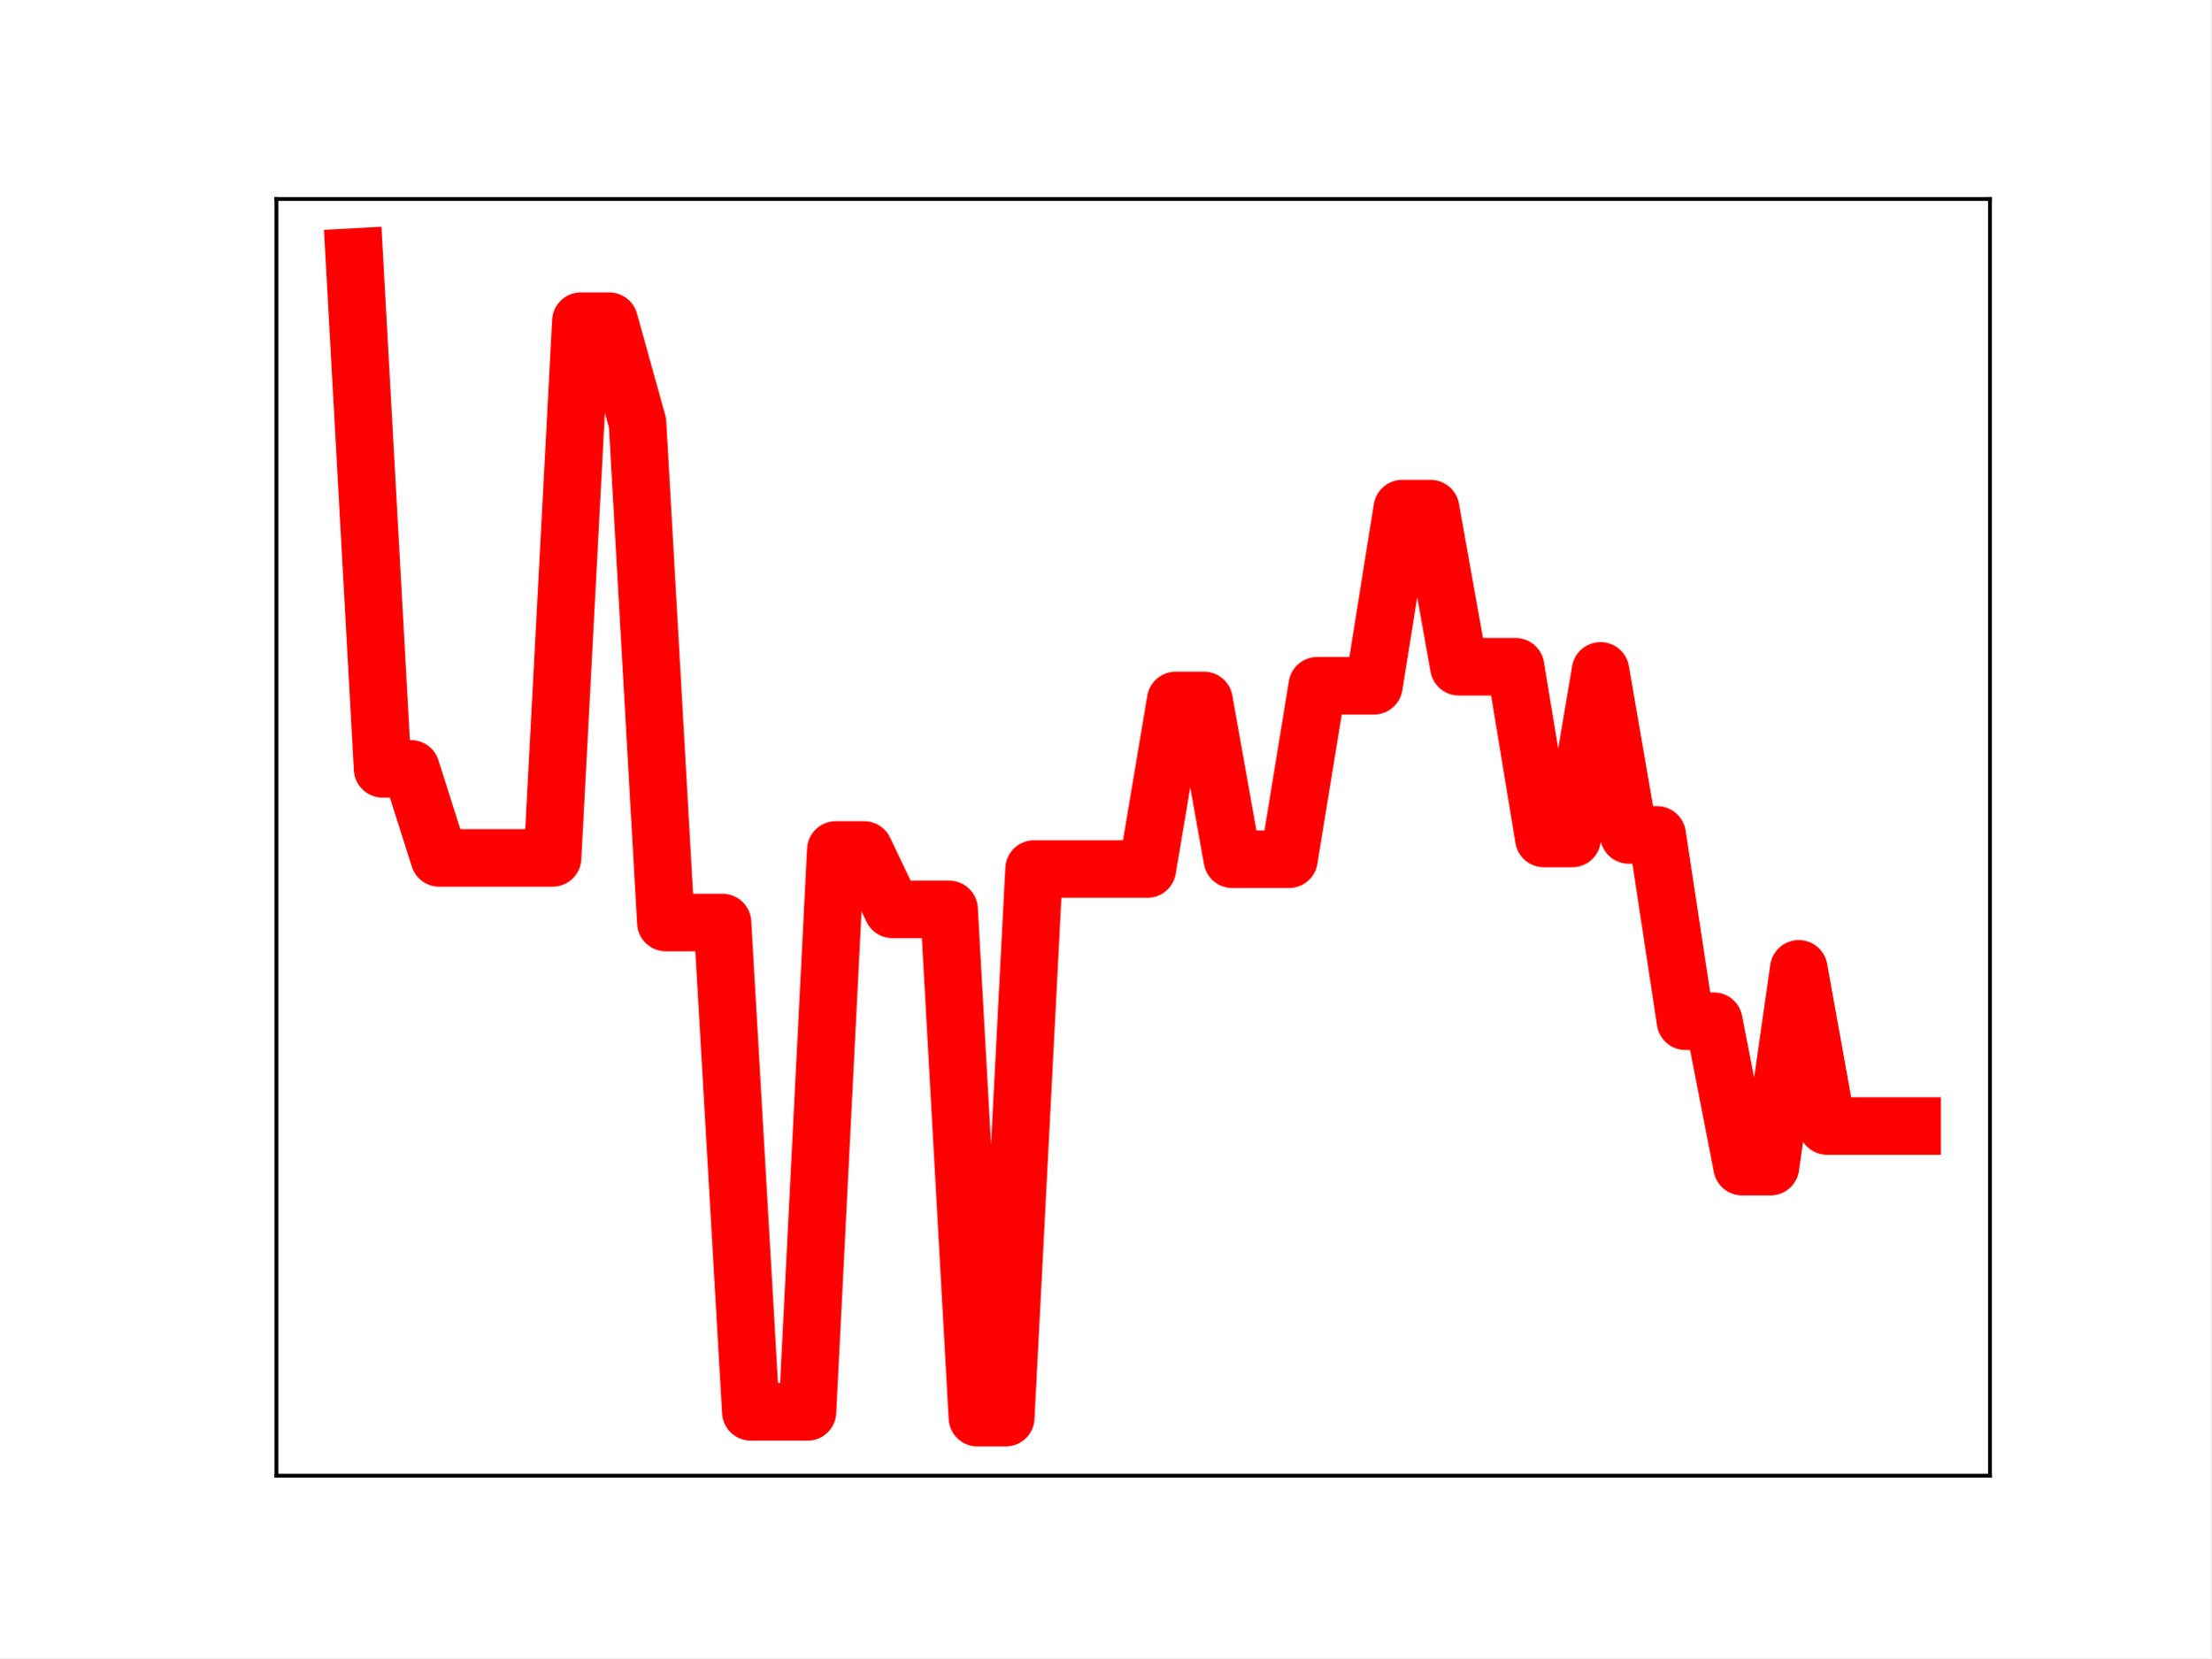
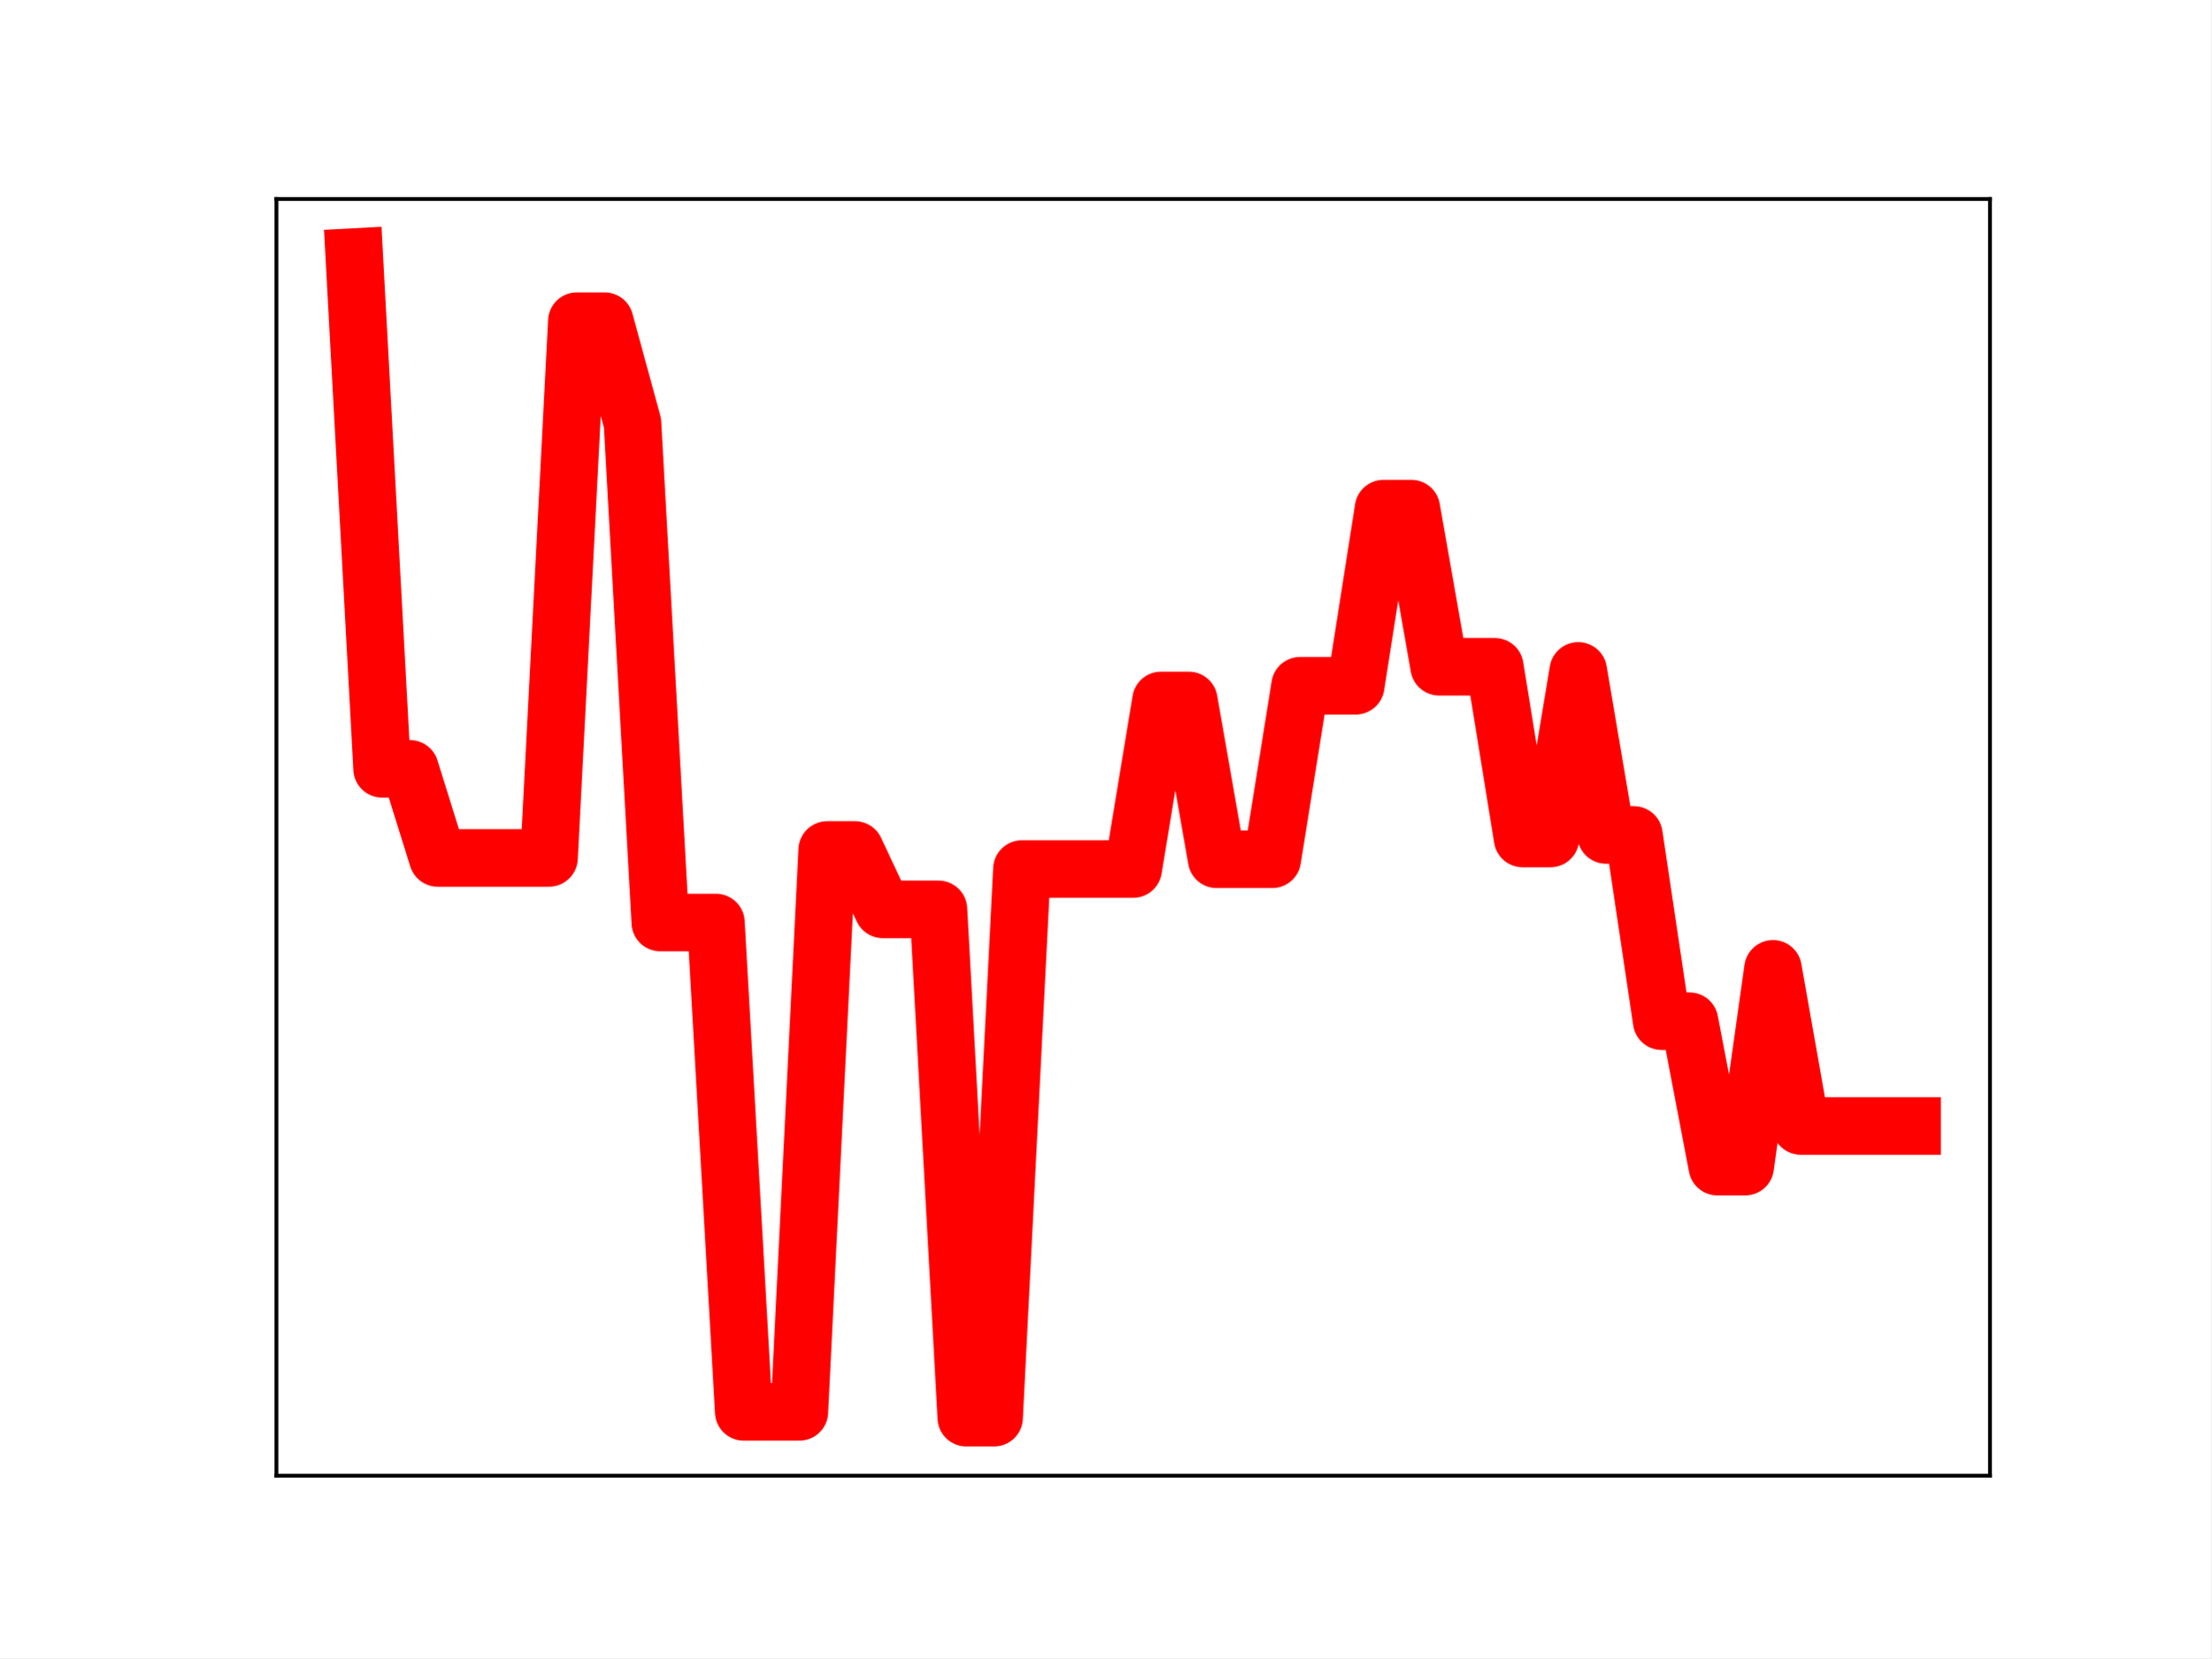
<svg xmlns="http://www.w3.org/2000/svg" xmlns:xlink="http://www.w3.org/1999/xlink" height="345.6pt" version="1.1" viewBox="0 0 460.8 345.6" width="460.8pt">
  <defs>
    <style type="text/css">
*{stroke-linecap:butt;stroke-linejoin:round;}
  </style>
  </defs>
  <g id="figure_1">
    <g id="patch_1">
      <path d="M 0 345.6  L 460.8 345.6  L 460.8 0  L 0 0  z " style="fill:#ffffff;" />
    </g>
    <g id="axes_1">
      <g id="patch_2">
        <path d="M 57.6 307.584  L 414.72 307.584  L 414.72 41.472  L 57.6 41.472  z " style="fill:#ffffff;" />
      </g>
      <g id="line2d_1">
-         <path clip-path="url(#p6397daa00a)" d="M 73.833 53.568  L 79.736 160.246  L 85.638 160.246  L 91.541 178.819  L 97.444 178.819  L 103.347 178.819  L 109.25 178.819  L 115.152 178.819  L 121.055 66.943  L 126.958 66.943  L 132.861 88.165  L 138.764 192.284  L 144.666 192.284  L 150.569 192.284  L 156.472 294.28  L 162.375 294.28  L 168.278 294.28  L 174.18 177.163  L 180.083 177.163  L 185.986 189.539  L 191.889 189.539  L 197.792 189.539  L 203.695 295.488  L 209.597 295.488  L 215.5 181.135  L 221.403 181.135  L 227.306 181.135  L 233.209 181.135  L 239.111 181.135  L 245.014 145.995  L 250.917 145.995  L 256.82 179.1  L 262.723 179.1  L 268.625 179.1  L 274.528 142.929  L 280.431 142.929  L 286.334 142.929  L 292.237 106.007  L 298.14 106.007  L 304.042 138.973  L 309.945 138.973  L 315.848 138.973  L 321.751 174.765  L 327.654 174.765  L 333.556 139.835  L 339.459 174.031  L 345.362 174.031  L 351.265 212.856  L 357.168 212.856  L 363.07 243.169  L 368.973 243.169  L 374.876 201.937  L 380.779 234.695  L 386.682 234.695  L 392.584 234.695  L 398.487 234.695  " style="fill:none;stroke:#ff0000;stroke-linecap:square;stroke-width:12;" />
+         <path clip-path="url(#p6df3de760e)" d="M 73.833 53.568  L 79.63 160.246  L 85.428 160.246  L 91.225 178.819  L 97.022 178.819  L 102.82 178.819  L 108.617 178.819  L 114.415 178.819  L 120.212 66.943  L 126.009 66.943  L 131.807 88.165  L 137.604 192.284  L 143.402 192.284  L 149.199 192.284  L 154.996 294.28  L 160.794 294.28  L 166.591 294.28  L 172.389 177.163  L 178.186 177.163  L 183.983 189.539  L 189.781 189.539  L 195.578 189.539  L 201.376 295.488  L 207.173 295.488  L 212.97 181.135  L 218.768 181.135  L 224.565 181.135  L 230.363 181.135  L 236.16 181.135  L 241.957 145.995  L 247.755 145.995  L 253.552 179.1  L 259.35 179.1  L 265.147 179.1  L 270.944 142.929  L 276.742 142.929  L 282.539 142.929  L 288.337 106.007  L 294.134 106.007  L 299.931 138.973  L 305.729 138.973  L 311.526 138.973  L 317.324 174.765  L 323.121 174.765  L 328.918 139.835  L 334.716 174.031  L 340.513 174.031  L 346.311 212.856  L 352.108 212.856  L 357.905 243.169  L 363.703 243.169  L 369.5 201.937  L 375.298 234.695  L 381.095 234.695  L 386.892 234.695  L 392.69 234.695  L 398.487 234.695  " style="fill:none;stroke:#ff0000;stroke-linecap:square;stroke-width:12;" />
        <defs>
-           <path d="M 0 3  C 0.796 3 1.559 2.684 2.121 2.121  C 2.684 1.559 3 0.796 3 0  C 3 -0.796 2.684 -1.559 2.121 -2.121  C 1.559 -2.684 0.796 -3 0 -3  C -0.796 -3 -1.559 -2.684 -2.121 -2.121  C -2.684 -1.559 -3 -0.796 -3 0  C -3 0.796 -2.684 1.559 -2.121 2.121  C -1.559 2.684 -0.796 3 0 3  z " id="m8949d6d2ad" style="stroke:#ff0000;" />
+           <path d="M 0 3  C 0.796 3 1.559 2.684 2.121 2.121  C 2.684 1.559 3 0.796 3 0  C 3 -0.796 2.684 -1.559 2.121 -2.121  C 1.559 -2.684 0.796 -3 0 -3  C -0.796 -3 -1.559 -2.684 -2.121 -2.121  C -2.684 -1.559 -3 -0.796 -3 0  C -3 0.796 -2.684 1.559 -2.121 2.121  C -1.559 2.684 -0.796 3 0 3  z " id="mb00a408ebf" style="stroke:#ff0000;" />
        </defs>
-         <g clip-path="url(#p6397daa00a)">
-           <use style="fill:#ff0000;stroke:#ff0000;" x="73.833" xlink:href="#m8949d6d2ad" y="53.568" />
-           <use style="fill:#ff0000;stroke:#ff0000;" x="79.736" xlink:href="#m8949d6d2ad" y="160.246" />
-           <use style="fill:#ff0000;stroke:#ff0000;" x="85.638" xlink:href="#m8949d6d2ad" y="160.246" />
-           <use style="fill:#ff0000;stroke:#ff0000;" x="91.541" xlink:href="#m8949d6d2ad" y="178.819" />
-           <use style="fill:#ff0000;stroke:#ff0000;" x="97.444" xlink:href="#m8949d6d2ad" y="178.819" />
-           <use style="fill:#ff0000;stroke:#ff0000;" x="103.347" xlink:href="#m8949d6d2ad" y="178.819" />
-           <use style="fill:#ff0000;stroke:#ff0000;" x="109.25" xlink:href="#m8949d6d2ad" y="178.819" />
-           <use style="fill:#ff0000;stroke:#ff0000;" x="115.152" xlink:href="#m8949d6d2ad" y="178.819" />
-           <use style="fill:#ff0000;stroke:#ff0000;" x="121.055" xlink:href="#m8949d6d2ad" y="66.943" />
-           <use style="fill:#ff0000;stroke:#ff0000;" x="126.958" xlink:href="#m8949d6d2ad" y="66.943" />
-           <use style="fill:#ff0000;stroke:#ff0000;" x="132.861" xlink:href="#m8949d6d2ad" y="88.165" />
-           <use style="fill:#ff0000;stroke:#ff0000;" x="138.764" xlink:href="#m8949d6d2ad" y="192.284" />
-           <use style="fill:#ff0000;stroke:#ff0000;" x="144.666" xlink:href="#m8949d6d2ad" y="192.284" />
-           <use style="fill:#ff0000;stroke:#ff0000;" x="150.569" xlink:href="#m8949d6d2ad" y="192.284" />
-           <use style="fill:#ff0000;stroke:#ff0000;" x="156.472" xlink:href="#m8949d6d2ad" y="294.28" />
-           <use style="fill:#ff0000;stroke:#ff0000;" x="162.375" xlink:href="#m8949d6d2ad" y="294.28" />
-           <use style="fill:#ff0000;stroke:#ff0000;" x="168.278" xlink:href="#m8949d6d2ad" y="294.28" />
-           <use style="fill:#ff0000;stroke:#ff0000;" x="174.18" xlink:href="#m8949d6d2ad" y="177.163" />
-           <use style="fill:#ff0000;stroke:#ff0000;" x="180.083" xlink:href="#m8949d6d2ad" y="177.163" />
-           <use style="fill:#ff0000;stroke:#ff0000;" x="185.986" xlink:href="#m8949d6d2ad" y="189.539" />
-           <use style="fill:#ff0000;stroke:#ff0000;" x="191.889" xlink:href="#m8949d6d2ad" y="189.539" />
-           <use style="fill:#ff0000;stroke:#ff0000;" x="197.792" xlink:href="#m8949d6d2ad" y="189.539" />
-           <use style="fill:#ff0000;stroke:#ff0000;" x="203.695" xlink:href="#m8949d6d2ad" y="295.488" />
-           <use style="fill:#ff0000;stroke:#ff0000;" x="209.597" xlink:href="#m8949d6d2ad" y="295.488" />
-           <use style="fill:#ff0000;stroke:#ff0000;" x="215.5" xlink:href="#m8949d6d2ad" y="181.135" />
-           <use style="fill:#ff0000;stroke:#ff0000;" x="221.403" xlink:href="#m8949d6d2ad" y="181.135" />
-           <use style="fill:#ff0000;stroke:#ff0000;" x="227.306" xlink:href="#m8949d6d2ad" y="181.135" />
-           <use style="fill:#ff0000;stroke:#ff0000;" x="233.209" xlink:href="#m8949d6d2ad" y="181.135" />
-           <use style="fill:#ff0000;stroke:#ff0000;" x="239.111" xlink:href="#m8949d6d2ad" y="181.135" />
-           <use style="fill:#ff0000;stroke:#ff0000;" x="245.014" xlink:href="#m8949d6d2ad" y="145.995" />
-           <use style="fill:#ff0000;stroke:#ff0000;" x="250.917" xlink:href="#m8949d6d2ad" y="145.995" />
-           <use style="fill:#ff0000;stroke:#ff0000;" x="256.82" xlink:href="#m8949d6d2ad" y="179.1" />
-           <use style="fill:#ff0000;stroke:#ff0000;" x="262.723" xlink:href="#m8949d6d2ad" y="179.1" />
-           <use style="fill:#ff0000;stroke:#ff0000;" x="268.625" xlink:href="#m8949d6d2ad" y="179.1" />
-           <use style="fill:#ff0000;stroke:#ff0000;" x="274.528" xlink:href="#m8949d6d2ad" y="142.929" />
-           <use style="fill:#ff0000;stroke:#ff0000;" x="280.431" xlink:href="#m8949d6d2ad" y="142.929" />
-           <use style="fill:#ff0000;stroke:#ff0000;" x="286.334" xlink:href="#m8949d6d2ad" y="142.929" />
-           <use style="fill:#ff0000;stroke:#ff0000;" x="292.237" xlink:href="#m8949d6d2ad" y="106.007" />
-           <use style="fill:#ff0000;stroke:#ff0000;" x="298.14" xlink:href="#m8949d6d2ad" y="106.007" />
-           <use style="fill:#ff0000;stroke:#ff0000;" x="304.042" xlink:href="#m8949d6d2ad" y="138.973" />
-           <use style="fill:#ff0000;stroke:#ff0000;" x="309.945" xlink:href="#m8949d6d2ad" y="138.973" />
-           <use style="fill:#ff0000;stroke:#ff0000;" x="315.848" xlink:href="#m8949d6d2ad" y="138.973" />
-           <use style="fill:#ff0000;stroke:#ff0000;" x="321.751" xlink:href="#m8949d6d2ad" y="174.765" />
-           <use style="fill:#ff0000;stroke:#ff0000;" x="327.654" xlink:href="#m8949d6d2ad" y="174.765" />
-           <use style="fill:#ff0000;stroke:#ff0000;" x="333.556" xlink:href="#m8949d6d2ad" y="139.835" />
-           <use style="fill:#ff0000;stroke:#ff0000;" x="339.459" xlink:href="#m8949d6d2ad" y="174.031" />
-           <use style="fill:#ff0000;stroke:#ff0000;" x="345.362" xlink:href="#m8949d6d2ad" y="174.031" />
-           <use style="fill:#ff0000;stroke:#ff0000;" x="351.265" xlink:href="#m8949d6d2ad" y="212.856" />
-           <use style="fill:#ff0000;stroke:#ff0000;" x="357.168" xlink:href="#m8949d6d2ad" y="212.856" />
-           <use style="fill:#ff0000;stroke:#ff0000;" x="363.07" xlink:href="#m8949d6d2ad" y="243.169" />
-           <use style="fill:#ff0000;stroke:#ff0000;" x="368.973" xlink:href="#m8949d6d2ad" y="243.169" />
-           <use style="fill:#ff0000;stroke:#ff0000;" x="374.876" xlink:href="#m8949d6d2ad" y="201.937" />
-           <use style="fill:#ff0000;stroke:#ff0000;" x="380.779" xlink:href="#m8949d6d2ad" y="234.695" />
-           <use style="fill:#ff0000;stroke:#ff0000;" x="386.682" xlink:href="#m8949d6d2ad" y="234.695" />
-           <use style="fill:#ff0000;stroke:#ff0000;" x="392.584" xlink:href="#m8949d6d2ad" y="234.695" />
-           <use style="fill:#ff0000;stroke:#ff0000;" x="398.487" xlink:href="#m8949d6d2ad" y="234.695" />
+         <g clip-path="url(#p6df3de760e)">
+           <use style="fill:#ff0000;stroke:#ff0000;" x="73.833" xlink:href="#mb00a408ebf" y="53.568" />
+           <use style="fill:#ff0000;stroke:#ff0000;" x="79.63" xlink:href="#mb00a408ebf" y="160.246" />
+           <use style="fill:#ff0000;stroke:#ff0000;" x="85.428" xlink:href="#mb00a408ebf" y="160.246" />
+           <use style="fill:#ff0000;stroke:#ff0000;" x="91.225" xlink:href="#mb00a408ebf" y="178.819" />
+           <use style="fill:#ff0000;stroke:#ff0000;" x="97.022" xlink:href="#mb00a408ebf" y="178.819" />
+           <use style="fill:#ff0000;stroke:#ff0000;" x="102.82" xlink:href="#mb00a408ebf" y="178.819" />
+           <use style="fill:#ff0000;stroke:#ff0000;" x="108.617" xlink:href="#mb00a408ebf" y="178.819" />
+           <use style="fill:#ff0000;stroke:#ff0000;" x="114.415" xlink:href="#mb00a408ebf" y="178.819" />
+           <use style="fill:#ff0000;stroke:#ff0000;" x="120.212" xlink:href="#mb00a408ebf" y="66.943" />
+           <use style="fill:#ff0000;stroke:#ff0000;" x="126.009" xlink:href="#mb00a408ebf" y="66.943" />
+           <use style="fill:#ff0000;stroke:#ff0000;" x="131.807" xlink:href="#mb00a408ebf" y="88.165" />
+           <use style="fill:#ff0000;stroke:#ff0000;" x="137.604" xlink:href="#mb00a408ebf" y="192.284" />
+           <use style="fill:#ff0000;stroke:#ff0000;" x="143.402" xlink:href="#mb00a408ebf" y="192.284" />
+           <use style="fill:#ff0000;stroke:#ff0000;" x="149.199" xlink:href="#mb00a408ebf" y="192.284" />
+           <use style="fill:#ff0000;stroke:#ff0000;" x="154.996" xlink:href="#mb00a408ebf" y="294.28" />
+           <use style="fill:#ff0000;stroke:#ff0000;" x="160.794" xlink:href="#mb00a408ebf" y="294.28" />
+           <use style="fill:#ff0000;stroke:#ff0000;" x="166.591" xlink:href="#mb00a408ebf" y="294.28" />
+           <use style="fill:#ff0000;stroke:#ff0000;" x="172.389" xlink:href="#mb00a408ebf" y="177.163" />
+           <use style="fill:#ff0000;stroke:#ff0000;" x="178.186" xlink:href="#mb00a408ebf" y="177.163" />
+           <use style="fill:#ff0000;stroke:#ff0000;" x="183.983" xlink:href="#mb00a408ebf" y="189.539" />
+           <use style="fill:#ff0000;stroke:#ff0000;" x="189.781" xlink:href="#mb00a408ebf" y="189.539" />
+           <use style="fill:#ff0000;stroke:#ff0000;" x="195.578" xlink:href="#mb00a408ebf" y="189.539" />
+           <use style="fill:#ff0000;stroke:#ff0000;" x="201.376" xlink:href="#mb00a408ebf" y="295.488" />
+           <use style="fill:#ff0000;stroke:#ff0000;" x="207.173" xlink:href="#mb00a408ebf" y="295.488" />
+           <use style="fill:#ff0000;stroke:#ff0000;" x="212.97" xlink:href="#mb00a408ebf" y="181.135" />
+           <use style="fill:#ff0000;stroke:#ff0000;" x="218.768" xlink:href="#mb00a408ebf" y="181.135" />
+           <use style="fill:#ff0000;stroke:#ff0000;" x="224.565" xlink:href="#mb00a408ebf" y="181.135" />
+           <use style="fill:#ff0000;stroke:#ff0000;" x="230.363" xlink:href="#mb00a408ebf" y="181.135" />
+           <use style="fill:#ff0000;stroke:#ff0000;" x="236.16" xlink:href="#mb00a408ebf" y="181.135" />
+           <use style="fill:#ff0000;stroke:#ff0000;" x="241.957" xlink:href="#mb00a408ebf" y="145.995" />
+           <use style="fill:#ff0000;stroke:#ff0000;" x="247.755" xlink:href="#mb00a408ebf" y="145.995" />
+           <use style="fill:#ff0000;stroke:#ff0000;" x="253.552" xlink:href="#mb00a408ebf" y="179.1" />
+           <use style="fill:#ff0000;stroke:#ff0000;" x="259.35" xlink:href="#mb00a408ebf" y="179.1" />
+           <use style="fill:#ff0000;stroke:#ff0000;" x="265.147" xlink:href="#mb00a408ebf" y="179.1" />
+           <use style="fill:#ff0000;stroke:#ff0000;" x="270.944" xlink:href="#mb00a408ebf" y="142.929" />
+           <use style="fill:#ff0000;stroke:#ff0000;" x="276.742" xlink:href="#mb00a408ebf" y="142.929" />
+           <use style="fill:#ff0000;stroke:#ff0000;" x="282.539" xlink:href="#mb00a408ebf" y="142.929" />
+           <use style="fill:#ff0000;stroke:#ff0000;" x="288.337" xlink:href="#mb00a408ebf" y="106.007" />
+           <use style="fill:#ff0000;stroke:#ff0000;" x="294.134" xlink:href="#mb00a408ebf" y="106.007" />
+           <use style="fill:#ff0000;stroke:#ff0000;" x="299.931" xlink:href="#mb00a408ebf" y="138.973" />
+           <use style="fill:#ff0000;stroke:#ff0000;" x="305.729" xlink:href="#mb00a408ebf" y="138.973" />
+           <use style="fill:#ff0000;stroke:#ff0000;" x="311.526" xlink:href="#mb00a408ebf" y="138.973" />
+           <use style="fill:#ff0000;stroke:#ff0000;" x="317.324" xlink:href="#mb00a408ebf" y="174.765" />
+           <use style="fill:#ff0000;stroke:#ff0000;" x="323.121" xlink:href="#mb00a408ebf" y="174.765" />
+           <use style="fill:#ff0000;stroke:#ff0000;" x="328.918" xlink:href="#mb00a408ebf" y="139.835" />
+           <use style="fill:#ff0000;stroke:#ff0000;" x="334.716" xlink:href="#mb00a408ebf" y="174.031" />
+           <use style="fill:#ff0000;stroke:#ff0000;" x="340.513" xlink:href="#mb00a408ebf" y="174.031" />
+           <use style="fill:#ff0000;stroke:#ff0000;" x="346.311" xlink:href="#mb00a408ebf" y="212.856" />
+           <use style="fill:#ff0000;stroke:#ff0000;" x="352.108" xlink:href="#mb00a408ebf" y="212.856" />
+           <use style="fill:#ff0000;stroke:#ff0000;" x="357.905" xlink:href="#mb00a408ebf" y="243.169" />
+           <use style="fill:#ff0000;stroke:#ff0000;" x="363.703" xlink:href="#mb00a408ebf" y="243.169" />
+           <use style="fill:#ff0000;stroke:#ff0000;" x="369.5" xlink:href="#mb00a408ebf" y="201.937" />
+           <use style="fill:#ff0000;stroke:#ff0000;" x="375.298" xlink:href="#mb00a408ebf" y="234.695" />
+           <use style="fill:#ff0000;stroke:#ff0000;" x="381.095" xlink:href="#mb00a408ebf" y="234.695" />
+           <use style="fill:#ff0000;stroke:#ff0000;" x="386.892" xlink:href="#mb00a408ebf" y="234.695" />
+           <use style="fill:#ff0000;stroke:#ff0000;" x="392.69" xlink:href="#mb00a408ebf" y="234.695" />
+           <use style="fill:#ff0000;stroke:#ff0000;" x="398.487" xlink:href="#mb00a408ebf" y="234.695" />
        </g>
      </g>
      <g id="patch_3">
        <path d="M 57.6 307.584  L 57.6 41.472  " style="fill:none;stroke:#000000;stroke-linecap:square;stroke-linejoin:miter;stroke-width:0.8;" />
      </g>
      <g id="patch_4">
        <path d="M 414.72 307.584  L 414.72 41.472  " style="fill:none;stroke:#000000;stroke-linecap:square;stroke-linejoin:miter;stroke-width:0.8;" />
      </g>
      <g id="patch_5">
        <path d="M 57.6 307.584  L 414.72 307.584  " style="fill:none;stroke:#000000;stroke-linecap:square;stroke-linejoin:miter;stroke-width:0.8;" />
      </g>
      <g id="patch_6">
        <path d="M 57.6 41.472  L 414.72 41.472  " style="fill:none;stroke:#000000;stroke-linecap:square;stroke-linejoin:miter;stroke-width:0.8;" />
      </g>
    </g>
  </g>
  <defs>
-     <clipPath id="p6397daa00a">
+     <clipPath id="p6df3de760e">
      <rect height="266.112" width="357.12" x="57.6" y="41.472" />
    </clipPath>
  </defs>
</svg>
